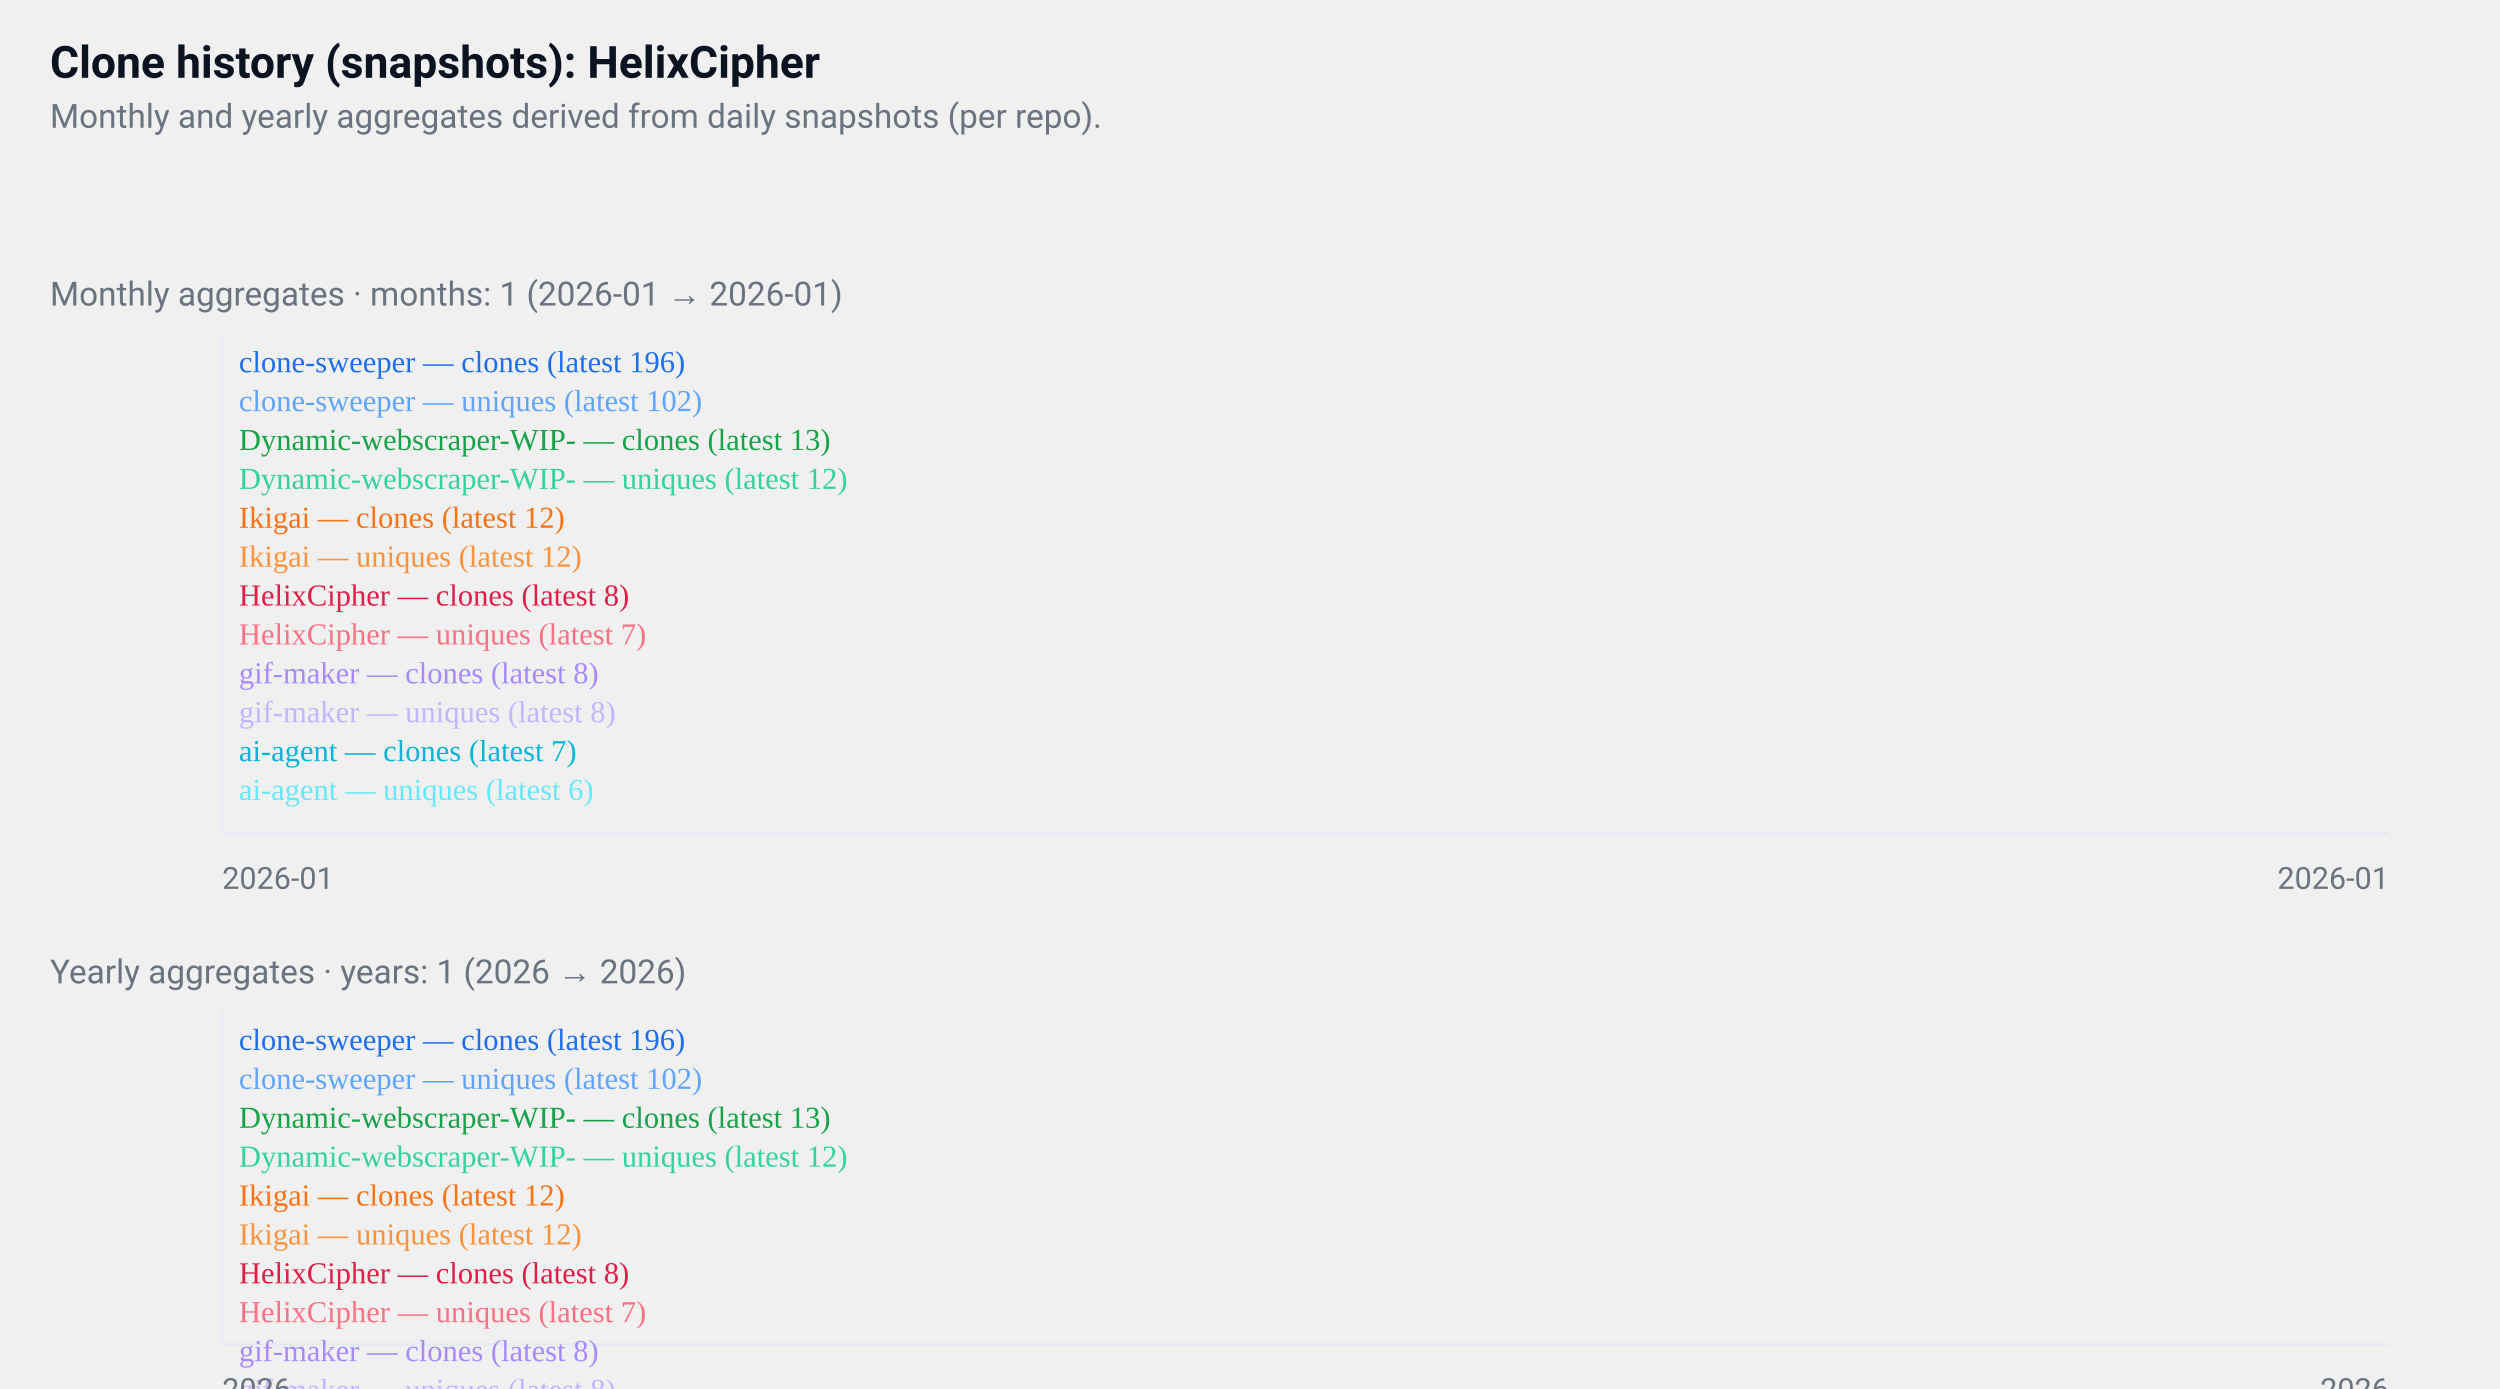
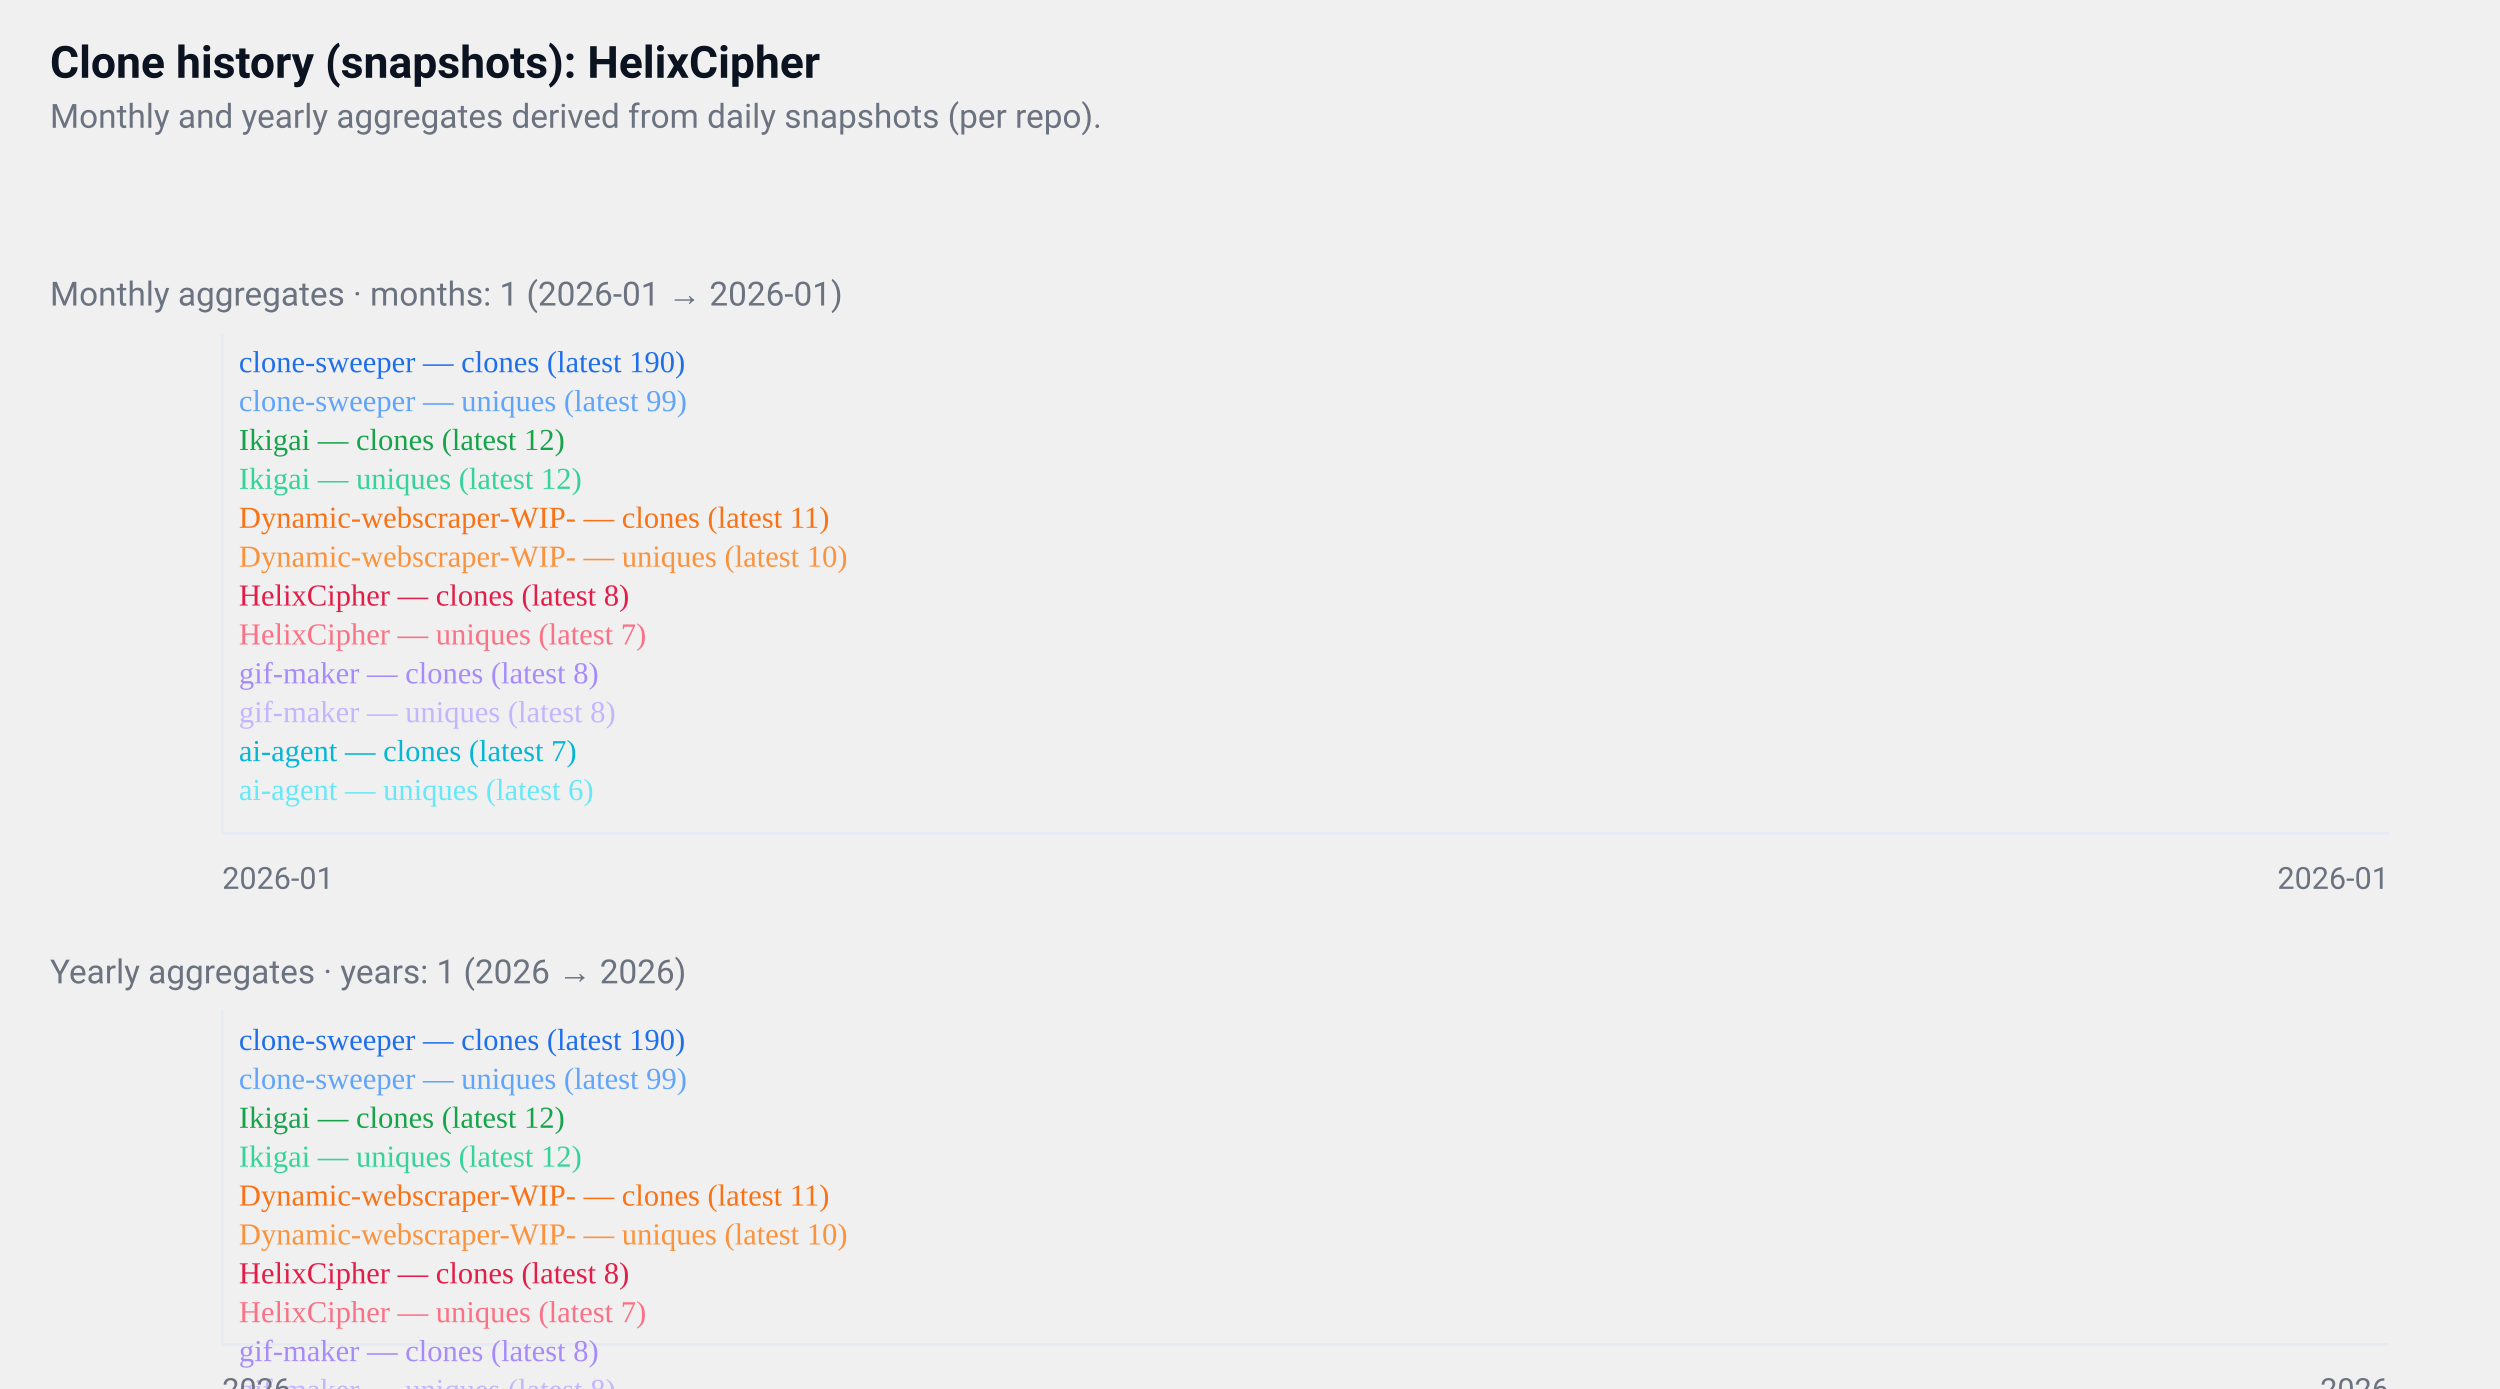
<svg xmlns="http://www.w3.org/2000/svg" width="900" height="500" viewBox="0 0 900 500" role="img" aria-label="GitHub repositories clone history">
  <style>
  .card { font-family: "Segoe UI", Roboto, "Helvetica Neue", Arial, sans-serif; }
  .title { font-weight:700; font-size:16px; fill:#0b1220; }
  .muted { font-size:12px; fill:#6b7280; }
  .axis { font-size:11px; fill:#6b7280; }
  .line { fill:none; stroke-width:2; }
  @media (prefers-color-scheme: dark) {
    .title, .muted, .axis { fill: #ffffff; }
  }
</style>
  <rect x="0" y="0" width="900" height="500" fill="transparent" />
  <text x="18" y="28" class="title card">
  Clone history (snapshots): HelixCipher
</text>
  <text x="18" y="46" class="muted card">
  Monthly and yearly aggregates derived from daily snapshots (per repo).
</text>
  <g transform="translate(0,96)">
    <text x="18" y="14" class="muted card">
    Monthly aggregates · months: 1 (2026-01 → 2026-01)
  </text>
    <line x1="80" y1="24" x2="80" y2="204" stroke="#e6eaf2" />
    <line x1="80" y1="204" x2="860" y2="204" stroke="#e6eaf2" />
    <polyline points="470,24" class="line" style="stroke:#1f6feb" />
    <text x="86" y="38" class="axis" style="fill:#1f6feb">
-       clone-sweeper — clones (latest 196)
+       clone-sweeper — clones (latest 190)
    </text>
    <polyline points="470,113" class="line" style="stroke:#60a5fa" />
    <text x="86" y="52" class="axis" style="fill:#60a5fa">
-       clone-sweeper — uniques (latest 102)
+       clone-sweeper — uniques (latest 99)
    </text>
-     <polyline points="470,197" class="line" style="stroke:#16a34a" />
+     <polyline points="470,198" class="line" style="stroke:#16a34a" />
    <text x="86" y="66" class="axis" style="fill:#16a34a">
-       Dynamic-webscraper-WIP- — clones (latest 13)
+       Ikigai — clones (latest 12)
    </text>
    <polyline points="470,198" class="line" style="stroke:#34d399" />
    <text x="86" y="80" class="axis" style="fill:#34d399">
-       Dynamic-webscraper-WIP- — uniques (latest 12)
+       Ikigai — uniques (latest 12)
    </text>
-     <polyline points="470,198" class="line" style="stroke:#f97316" />
+     <polyline points="470,199" class="line" style="stroke:#f97316" />
    <text x="86" y="94" class="axis" style="fill:#f97316">
-       Ikigai — clones (latest 12)
+       Dynamic-webscraper-WIP- — clones (latest 11)
    </text>
-     <polyline points="470,198" class="line" style="stroke:#fb923c" />
+     <polyline points="470,200" class="line" style="stroke:#fb923c" />
    <text x="86" y="108" class="axis" style="fill:#fb923c">
-       Ikigai — uniques (latest 12)
+       Dynamic-webscraper-WIP- — uniques (latest 10)
    </text>
    <polyline points="470,202" class="line" style="stroke:#e11d48" />
    <text x="86" y="122" class="axis" style="fill:#e11d48">
      HelixCipher — clones (latest 8)
    </text>
    <polyline points="470,203" class="line" style="stroke:#fb7185" />
    <text x="86" y="136" class="axis" style="fill:#fb7185">
      HelixCipher — uniques (latest 7)
    </text>
    <polyline points="470,202" class="line" style="stroke:#a78bfa" />
    <text x="86" y="150" class="axis" style="fill:#a78bfa">
      gif-maker — clones (latest 8)
    </text>
    <polyline points="470,202" class="line" style="stroke:#c4b5fd" />
    <text x="86" y="164" class="axis" style="fill:#c4b5fd">
      gif-maker — uniques (latest 8)
    </text>
    <polyline points="470,203" class="line" style="stroke:#06b6d4" />
    <text x="86" y="178" class="axis" style="fill:#06b6d4">
      ai-agent — clones (latest 7)
    </text>
    <polyline points="470,204" class="line" style="stroke:#67e8f9" />
    <text x="86" y="192" class="axis" style="fill:#67e8f9">
      ai-agent — uniques (latest 6)
    </text>
    <text x="80" y="224" class="axis card">2026-01</text>
    <text x="860" y="224" class="axis card" text-anchor="end">2026-01</text>
  </g>
  <g transform="translate(0,340)">
    <text x="18" y="14" class="muted card">
    Yearly aggregates · years: 1 (2026 → 2026)
  </text>
    <line x1="80" y1="24" x2="80" y2="144" stroke="#e6eaf2" />
    <line x1="80" y1="144" x2="860" y2="144" stroke="#e6eaf2" />
    <polyline points="470,24" class="line" style="stroke:#1f6feb" />
    <text x="86" y="38" class="axis" style="fill:#1f6feb">
-       clone-sweeper — clones (latest 196)
+       clone-sweeper — clones (latest 190)
    </text>
    <polyline points="470,83" class="line" style="stroke:#60a5fa" />
    <text x="86" y="52" class="axis" style="fill:#60a5fa">
-       clone-sweeper — uniques (latest 102)
+       clone-sweeper — uniques (latest 99)
    </text>
-     <polyline points="470,139" class="line" style="stroke:#16a34a" />
+     <polyline points="470,140" class="line" style="stroke:#16a34a" />
    <text x="86" y="66" class="axis" style="fill:#16a34a">
-       Dynamic-webscraper-WIP- — clones (latest 13)
+       Ikigai — clones (latest 12)
    </text>
    <polyline points="470,140" class="line" style="stroke:#34d399" />
    <text x="86" y="80" class="axis" style="fill:#34d399">
-       Dynamic-webscraper-WIP- — uniques (latest 12)
+       Ikigai — uniques (latest 12)
    </text>
    <polyline points="470,140" class="line" style="stroke:#f97316" />
    <text x="86" y="94" class="axis" style="fill:#f97316">
-       Ikigai — clones (latest 12)
+       Dynamic-webscraper-WIP- — clones (latest 11)
    </text>
-     <polyline points="470,140" class="line" style="stroke:#fb923c" />
+     <polyline points="470,141" class="line" style="stroke:#fb923c" />
    <text x="86" y="108" class="axis" style="fill:#fb923c">
-       Ikigai — uniques (latest 12)
+       Dynamic-webscraper-WIP- — uniques (latest 10)
    </text>
    <polyline points="470,142" class="line" style="stroke:#e11d48" />
    <text x="86" y="122" class="axis" style="fill:#e11d48">
      HelixCipher — clones (latest 8)
    </text>
    <polyline points="470,143" class="line" style="stroke:#fb7185" />
    <text x="86" y="136" class="axis" style="fill:#fb7185">
      HelixCipher — uniques (latest 7)
    </text>
    <polyline points="470,142" class="line" style="stroke:#a78bfa" />
    <text x="86" y="150" class="axis" style="fill:#a78bfa">
      gif-maker — clones (latest 8)
    </text>
    <polyline points="470,142" class="line" style="stroke:#c4b5fd" />
    <text x="86" y="164" class="axis" style="fill:#c4b5fd">
      gif-maker — uniques (latest 8)
    </text>
    <polyline points="470,143" class="line" style="stroke:#06b6d4" />
    <text x="86" y="178" class="axis" style="fill:#06b6d4">
      ai-agent — clones (latest 7)
    </text>
    <polyline points="470,144" class="line" style="stroke:#67e8f9" />
    <text x="86" y="192" class="axis" style="fill:#67e8f9">
      ai-agent — uniques (latest 6)
    </text>
    <text x="80" y="164" class="axis card">2026</text>
    <text x="860" y="164" class="axis card" text-anchor="end">2026</text>
  </g>
</svg>
